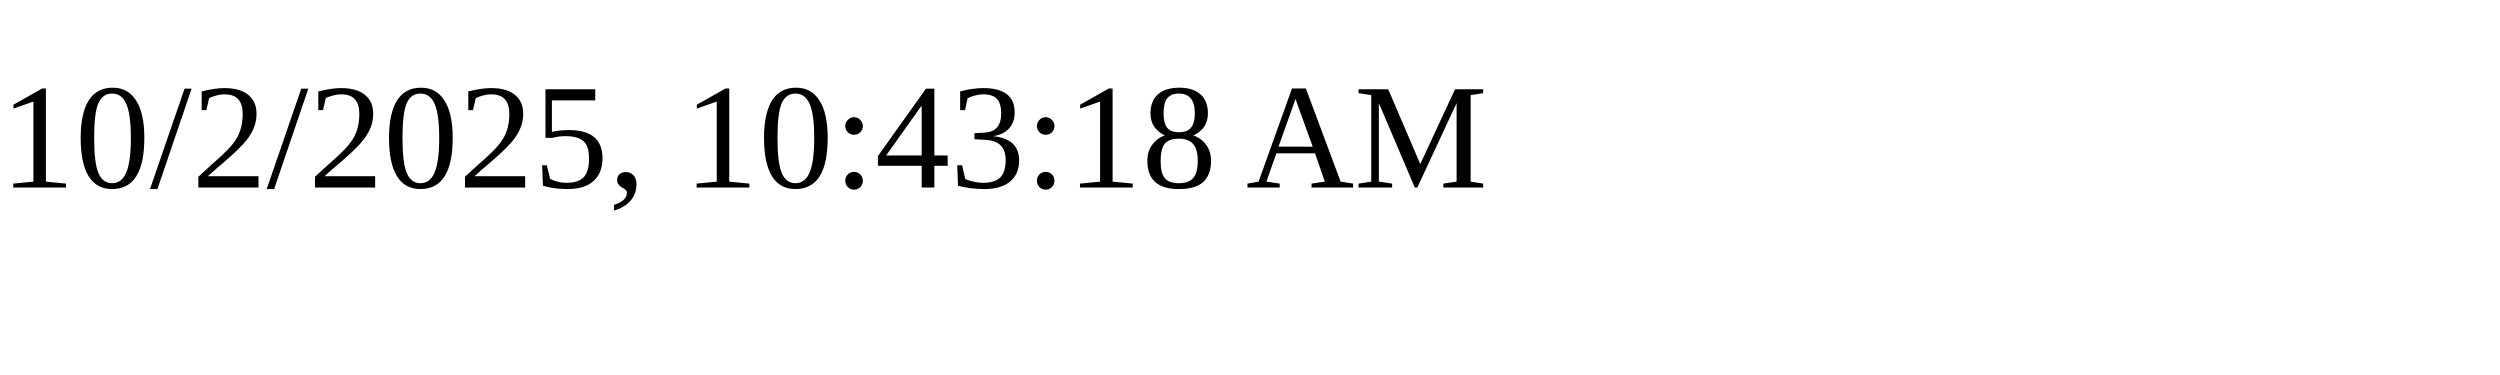
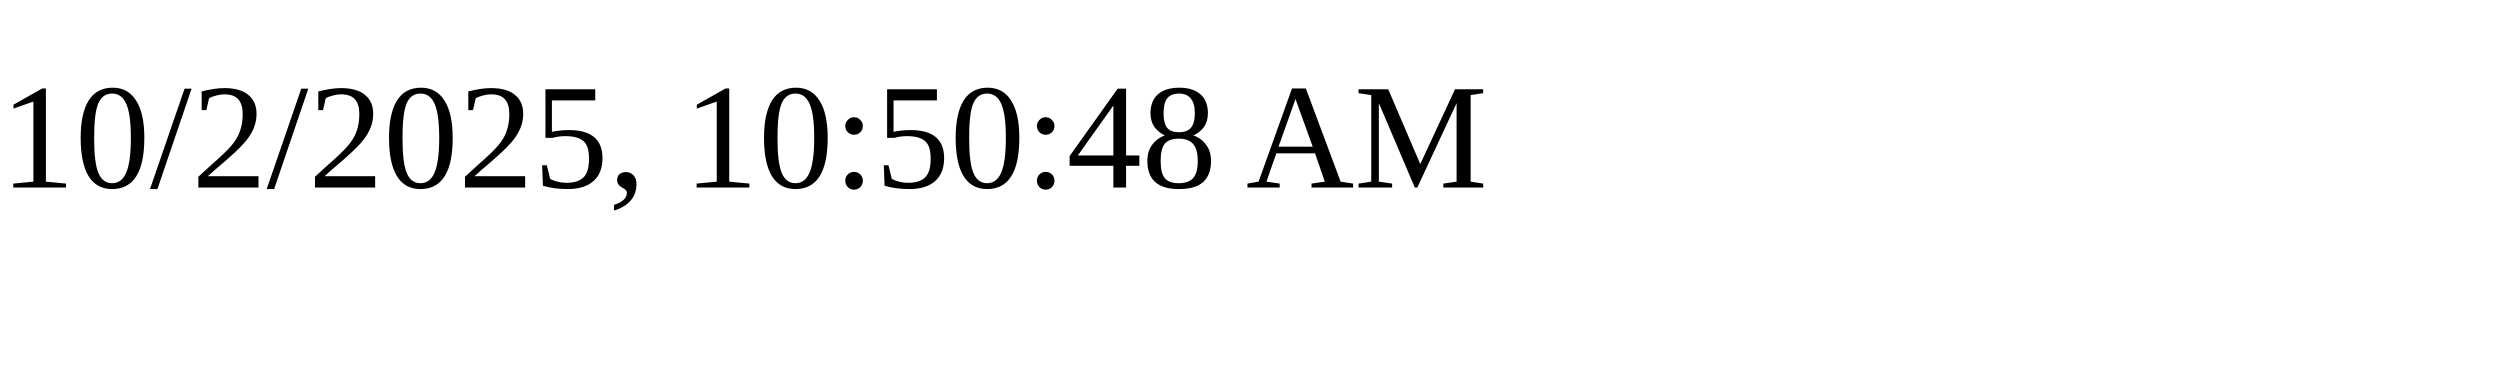
<svg xmlns="http://www.w3.org/2000/svg" height="30" width="200">
-   <text x="0" y="15">10/2/2025, 10:43:18 AM</text>
+   <text x="0" y="15">10/2/2025, 10:50:48 AM</text>
</svg>
